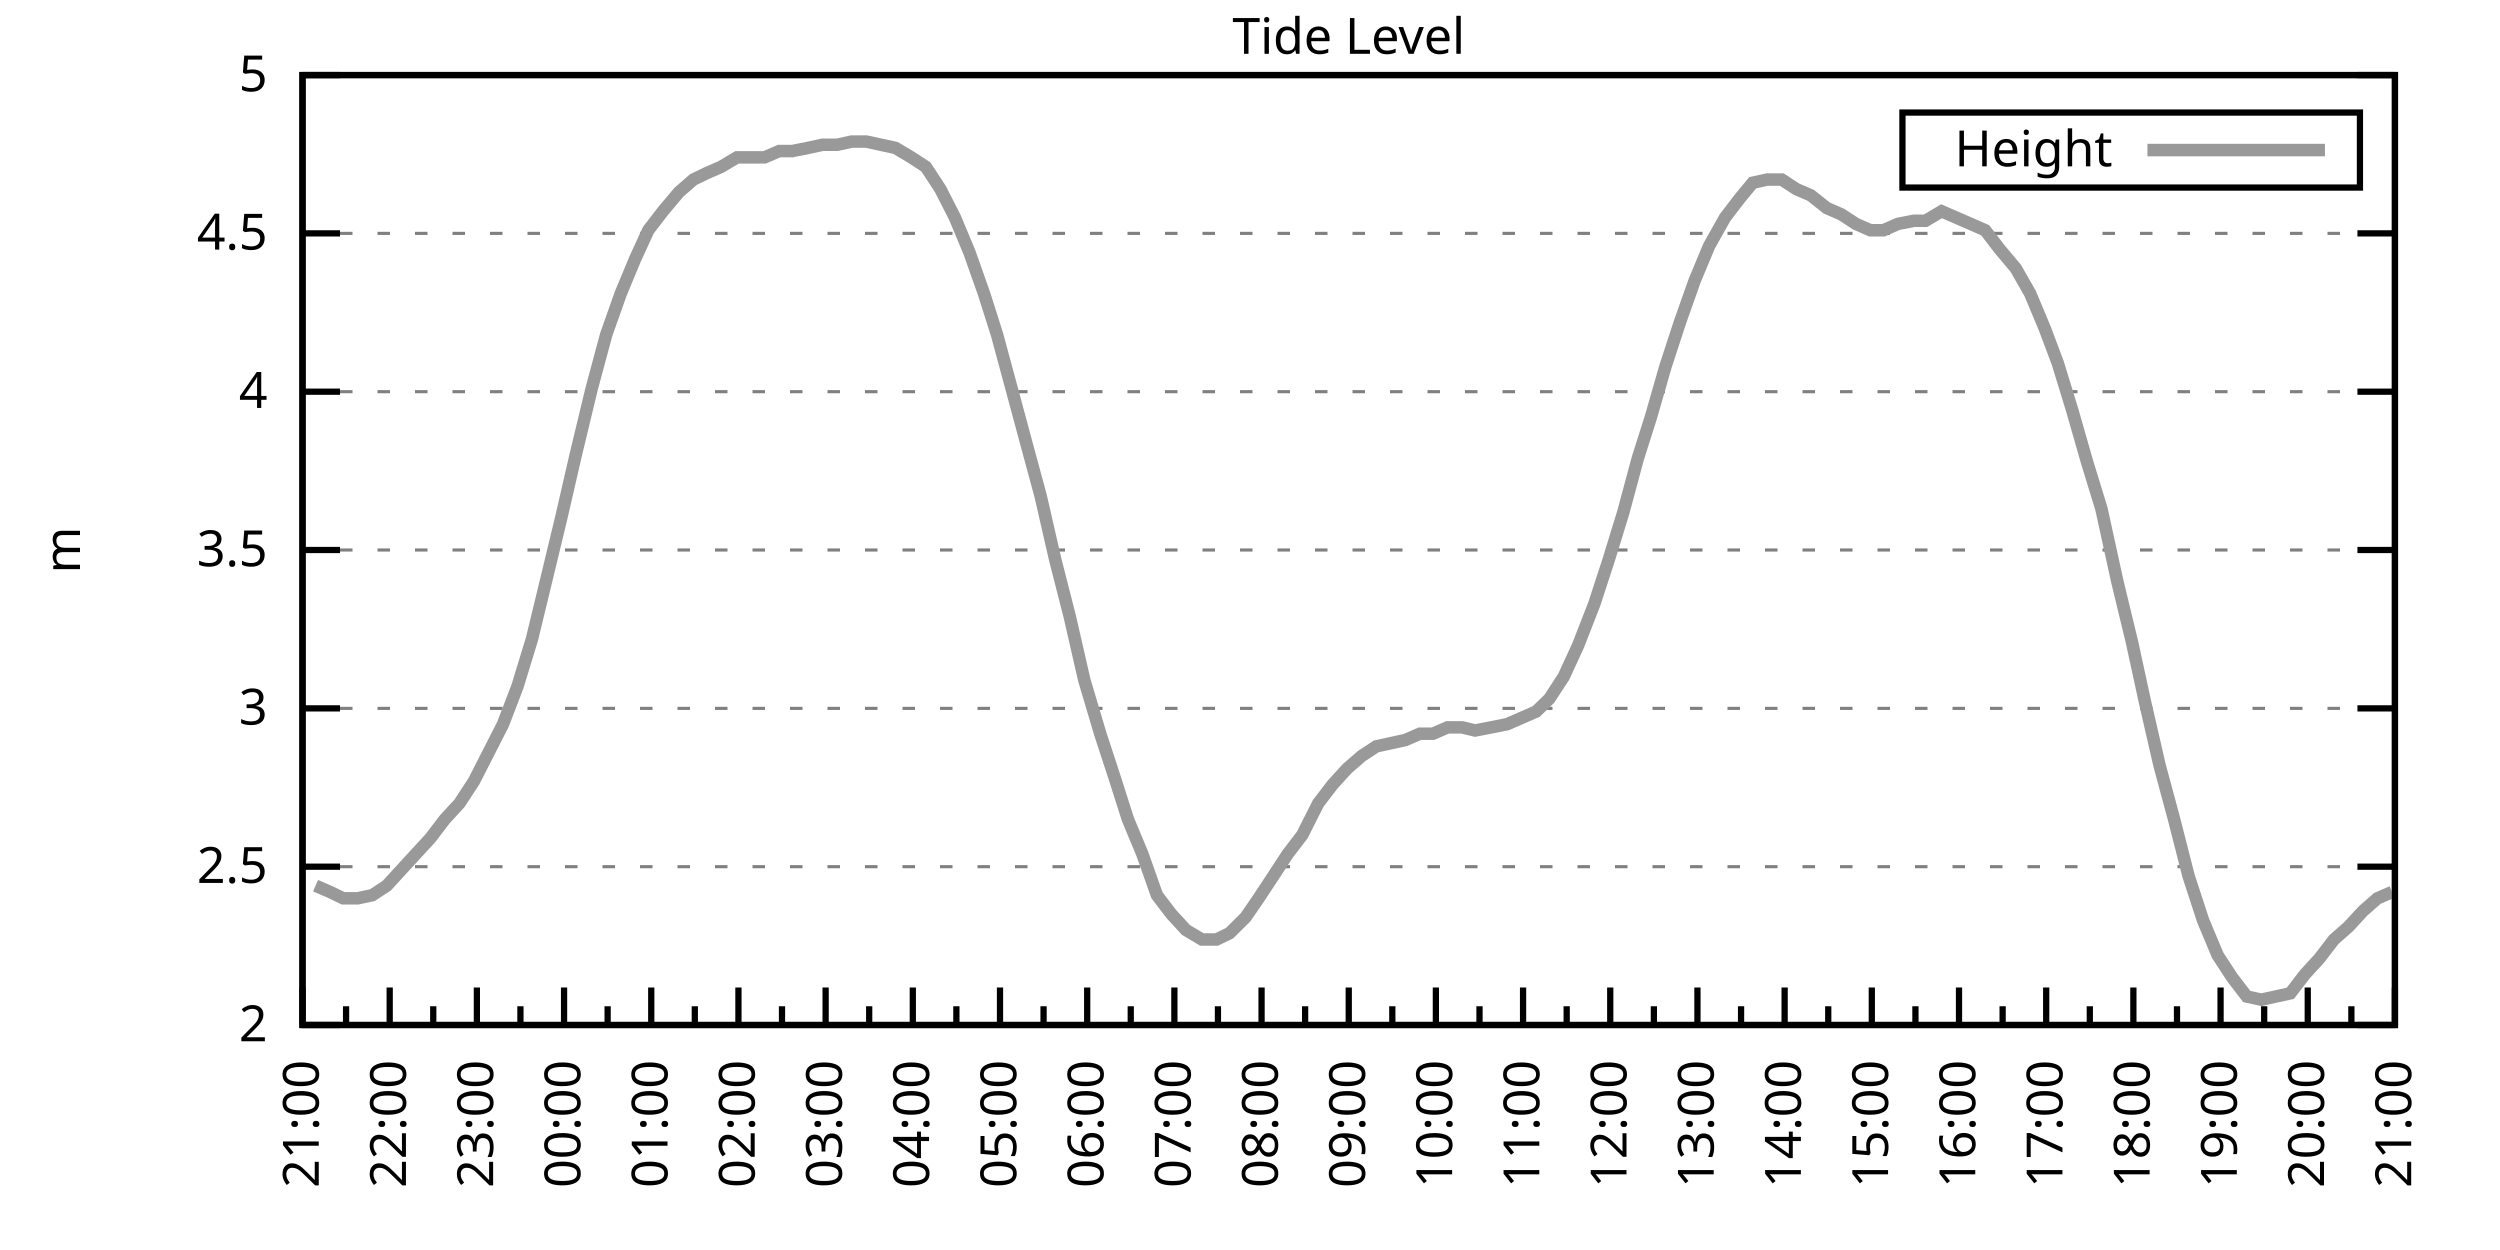
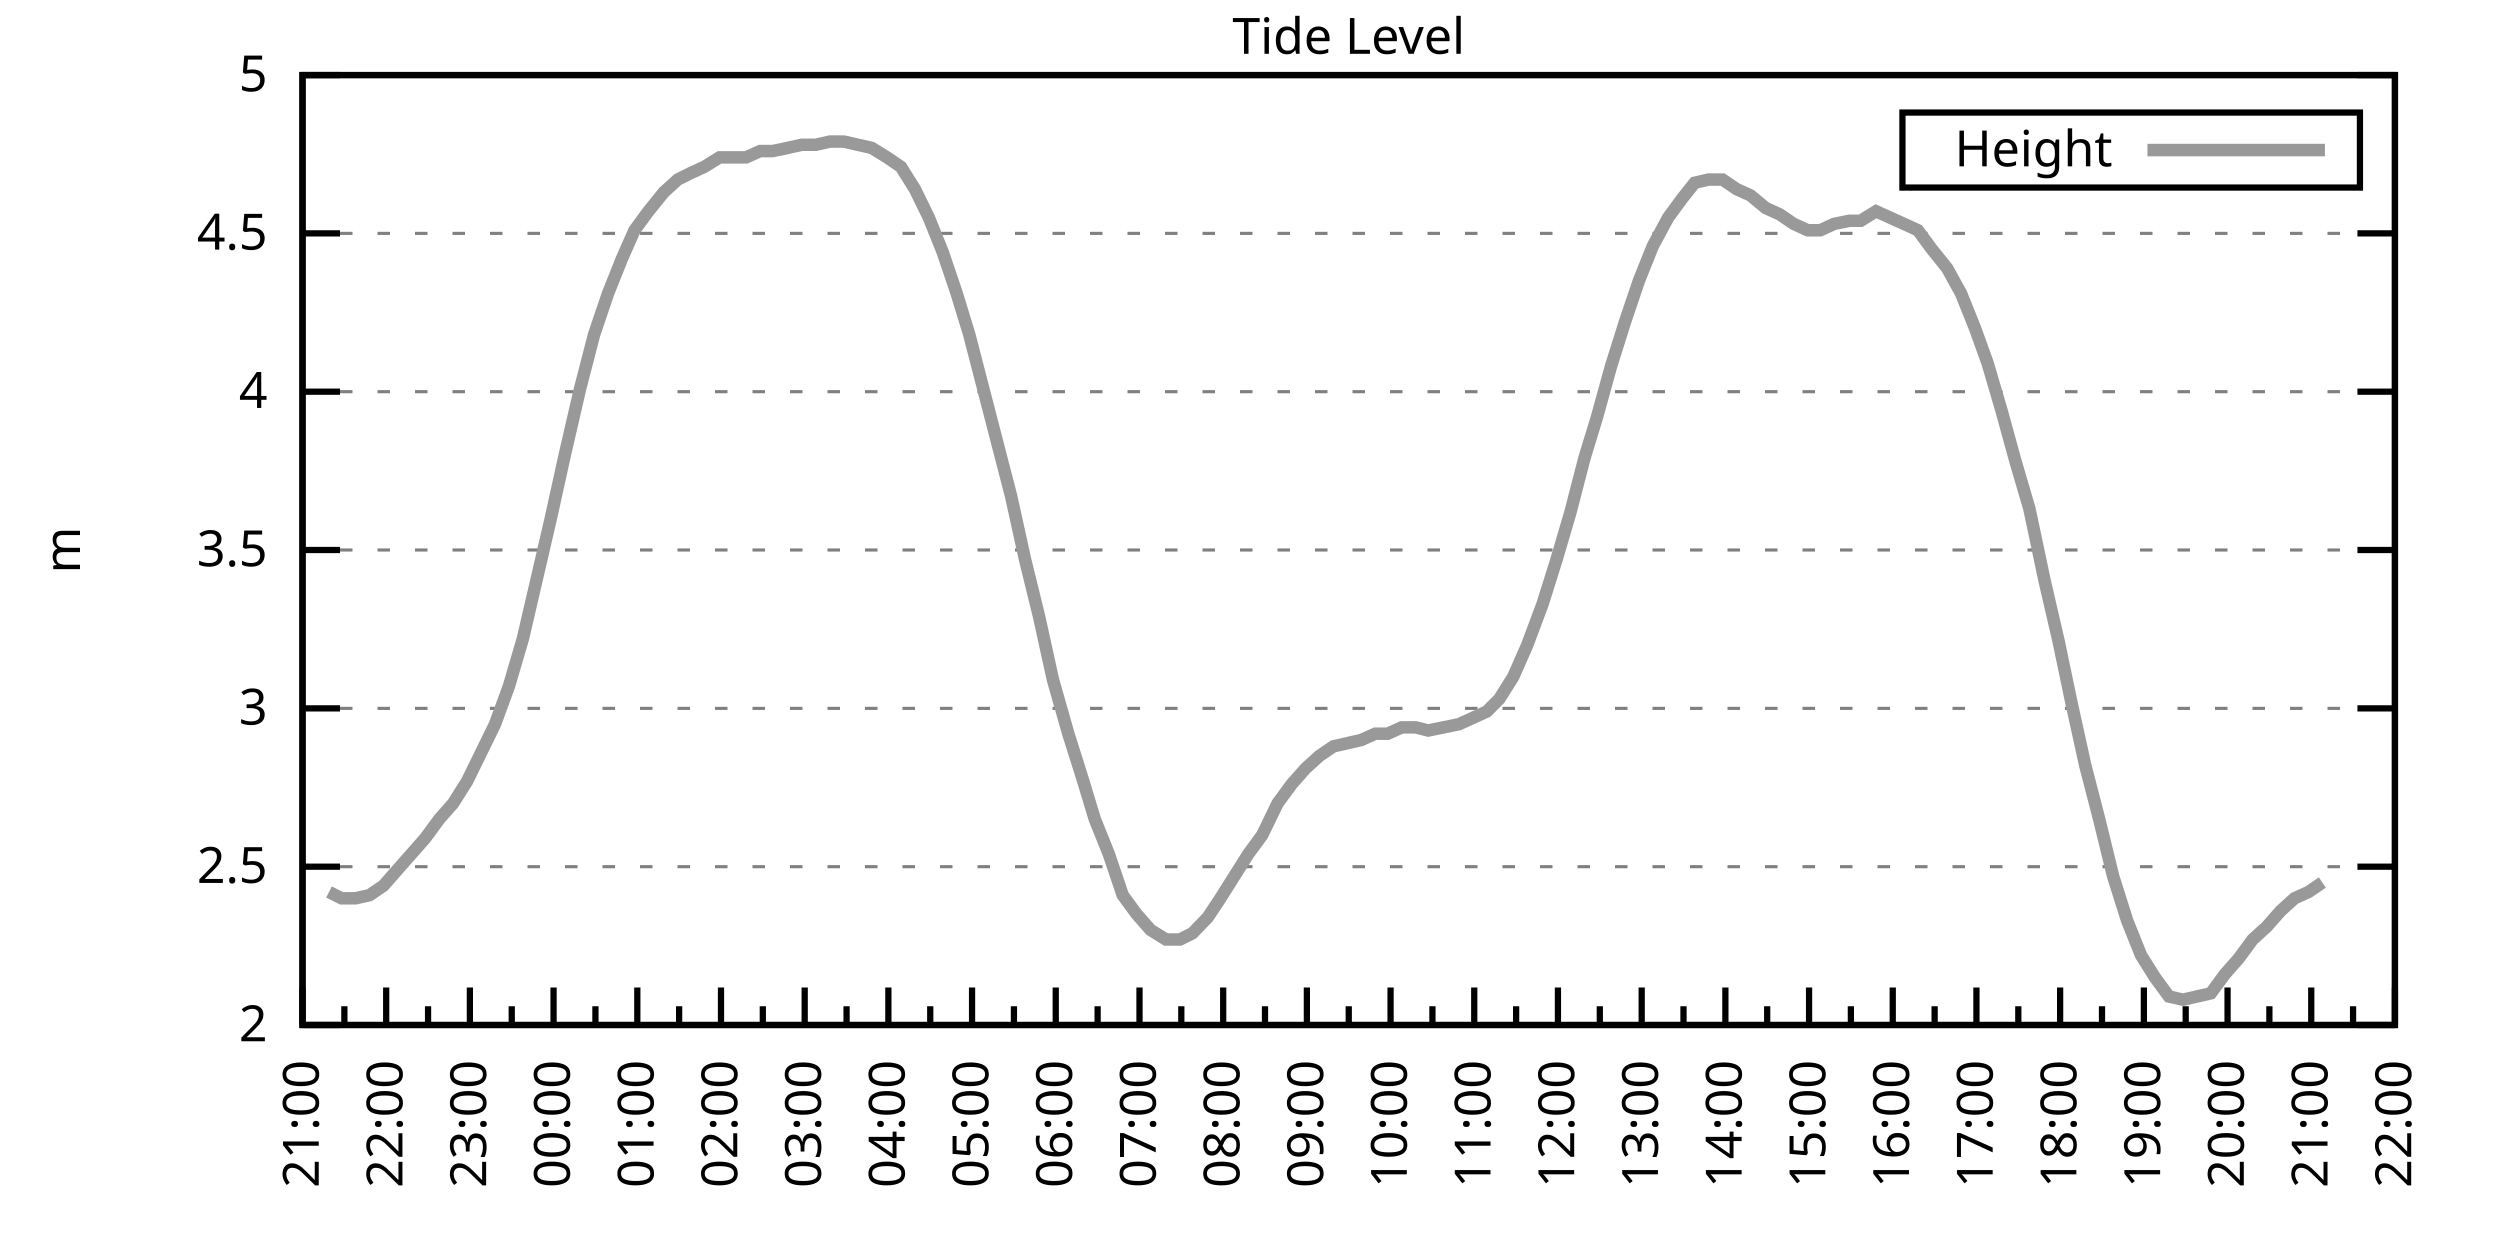
<svg xmlns="http://www.w3.org/2000/svg" xmlns:xlink="http://www.w3.org/1999/xlink" width="400" height="200" viewBox="0 0 400 200">
  <g id="gnuplot_canvas">
    <rect x="0" y="0" width="400" height="200" fill="none" />
    <defs>
      <circle id="gpDot" r="0.5" stroke-width="0.5" stroke="currentColor" />
      <path id="gpPt0" stroke-width="0.333" stroke="currentColor" d="M-1,0 h2 M0,-1 v2" />
      <path id="gpPt1" stroke-width="0.333" stroke="currentColor" d="M-1,-1 L1,1 M1,-1 L-1,1" />
      <path id="gpPt2" stroke-width="0.333" stroke="currentColor" d="M-1,0 L1,0 M0,-1 L0,1 M-1,-1 L1,1 M-1,1 L1,-1" />
      <rect id="gpPt3" stroke-width="0.333" stroke="currentColor" x="-1" y="-1" width="2" height="2" />
      <rect id="gpPt4" stroke-width="0.333" stroke="currentColor" fill="currentColor" x="-1" y="-1" width="2" height="2" />
      <circle id="gpPt5" stroke-width="0.333" stroke="currentColor" cx="0" cy="0" r="1" />
      <use xlink:href="#gpPt5" id="gpPt6" fill="currentColor" stroke="none" />
      <path id="gpPt7" stroke-width="0.333" stroke="currentColor" d="M0,-1.33 L-1.33,0.67 L1.33,0.67 z" />
      <use xlink:href="#gpPt7" id="gpPt8" fill="currentColor" stroke="none" />
      <use xlink:href="#gpPt7" id="gpPt9" stroke="currentColor" transform="rotate(180)" />
      <use xlink:href="#gpPt9" id="gpPt10" fill="currentColor" stroke="none" />
      <use xlink:href="#gpPt3" id="gpPt11" stroke="currentColor" transform="rotate(45)" />
      <use xlink:href="#gpPt11" id="gpPt12" fill="currentColor" stroke="none" />
      <path id="gpPt13" stroke-width="0.333" stroke="currentColor" d="M0,1.330 L1.265,0.411 L0.782,-1.067 L-0.782,-1.076 L-1.265,0.411 z" />
      <use xlink:href="#gpPt13" id="gpPt14" fill="currentColor" stroke="none" />
      <filter id="textbox" filterUnits="objectBoundingBox" x="0" y="0" height="1" width="1">
        <feFlood flood-color="white" flood-opacity="1" result="bgnd" />
        <feComposite in="SourceGraphic" in2="bgnd" operator="atop" />
      </filter>
      <filter id="greybox" filterUnits="objectBoundingBox" x="0" y="0" height="1" width="1">
        <feFlood flood-color="lightgrey" flood-opacity="1" result="grey" />
        <feComposite in="SourceGraphic" in2="grey" operator="atop" />
      </filter>
    </defs>
    <g fill="none" color="white" stroke="currentColor" stroke-width="1.00" stroke-linecap="butt" stroke-linejoin="miter">
</g>
    <g fill="none" color="black" stroke="currentColor" stroke-width="1.00" stroke-linecap="butt" stroke-linejoin="miter">
      <g stroke="none" shape-rendering="crispEdges">
        <polygon fill="rgb(255, 255, 255)" points="48.40,164.00 383.18,164.00 383.18,12.02 48.40,12.02 " />
      </g>
    </g>
    <g fill="none" color="black" stroke="currentColor" stroke-width="1.00" stroke-linecap="butt" stroke-linejoin="miter">
</g>
    <g fill="none" color="black" stroke="black" stroke-width="0.50" stroke-linecap="butt" stroke-linejoin="miter">
</g>
    <g fill="none" color="gray" stroke="currentColor" stroke-width="0.50" stroke-linecap="butt" stroke-linejoin="miter">
      <path stroke="gray" stroke-dasharray="2,4" class="gridline" d="M48.40,164.00 L383.19,164.00  " />
    </g>
    <g fill="none" color="gray" stroke="gray" stroke-width="1.00" stroke-linecap="butt" stroke-linejoin="miter">
</g>
    <g fill="none" color="black" stroke="currentColor" stroke-width="1.00" stroke-linecap="butt" stroke-linejoin="miter">
      <path stroke="black" d="M48.40,164.00 L54.40,164.00 M383.19,164.00 L377.19,164.00  " />
      <g transform="translate(42.80,166.60)" stroke="none" fill="black" font-family="Sans" font-size="8.00" text-anchor="end">
        <text>
          <tspan font-family="Sans"> 2</tspan>
        </text>
      </g>
    </g>
    <g fill="none" color="black" stroke="currentColor" stroke-width="1.00" stroke-linecap="butt" stroke-linejoin="miter">
</g>
    <g fill="none" color="black" stroke="black" stroke-width="0.50" stroke-linecap="butt" stroke-linejoin="miter">
</g>
    <g fill="none" color="gray" stroke="currentColor" stroke-width="0.50" stroke-linecap="butt" stroke-linejoin="miter">
      <path stroke="gray" stroke-dasharray="2,4" class="gridline" d="M48.40,138.67 L383.19,138.67  " />
    </g>
    <g fill="none" color="gray" stroke="gray" stroke-width="1.00" stroke-linecap="butt" stroke-linejoin="miter">
</g>
    <g fill="none" color="black" stroke="currentColor" stroke-width="1.00" stroke-linecap="butt" stroke-linejoin="miter">
      <path stroke="black" d="M48.40,138.67 L54.40,138.67 M383.19,138.67 L377.19,138.67  " />
      <g transform="translate(42.80,141.27)" stroke="none" fill="black" font-family="Sans" font-size="8.00" text-anchor="end">
        <text>
          <tspan font-family="Sans"> 2.5</tspan>
        </text>
      </g>
    </g>
    <g fill="none" color="black" stroke="currentColor" stroke-width="1.00" stroke-linecap="butt" stroke-linejoin="miter">
</g>
    <g fill="none" color="black" stroke="black" stroke-width="0.50" stroke-linecap="butt" stroke-linejoin="miter">
</g>
    <g fill="none" color="gray" stroke="currentColor" stroke-width="0.50" stroke-linecap="butt" stroke-linejoin="miter">
      <path stroke="gray" stroke-dasharray="2,4" class="gridline" d="M48.40,113.34 L383.19,113.34  " />
    </g>
    <g fill="none" color="gray" stroke="gray" stroke-width="1.00" stroke-linecap="butt" stroke-linejoin="miter">
</g>
    <g fill="none" color="black" stroke="currentColor" stroke-width="1.00" stroke-linecap="butt" stroke-linejoin="miter">
      <path stroke="black" d="M48.40,113.34 L54.40,113.34 M383.19,113.34 L377.19,113.34  " />
      <g transform="translate(42.80,115.94)" stroke="none" fill="black" font-family="Sans" font-size="8.00" text-anchor="end">
        <text>
          <tspan font-family="Sans"> 3</tspan>
        </text>
      </g>
    </g>
    <g fill="none" color="black" stroke="currentColor" stroke-width="1.00" stroke-linecap="butt" stroke-linejoin="miter">
</g>
    <g fill="none" color="black" stroke="black" stroke-width="0.50" stroke-linecap="butt" stroke-linejoin="miter">
</g>
    <g fill="none" color="gray" stroke="currentColor" stroke-width="0.50" stroke-linecap="butt" stroke-linejoin="miter">
      <path stroke="gray" stroke-dasharray="2,4" class="gridline" d="M48.40,88.00 L383.19,88.00  " />
    </g>
    <g fill="none" color="gray" stroke="gray" stroke-width="1.00" stroke-linecap="butt" stroke-linejoin="miter">
</g>
    <g fill="none" color="black" stroke="currentColor" stroke-width="1.00" stroke-linecap="butt" stroke-linejoin="miter">
      <path stroke="black" d="M48.40,88.00 L54.40,88.00 M383.19,88.00 L377.19,88.00  " />
      <g transform="translate(42.80,90.60)" stroke="none" fill="black" font-family="Sans" font-size="8.00" text-anchor="end">
        <text>
          <tspan font-family="Sans"> 3.5</tspan>
        </text>
      </g>
    </g>
    <g fill="none" color="black" stroke="currentColor" stroke-width="1.00" stroke-linecap="butt" stroke-linejoin="miter">
</g>
    <g fill="none" color="black" stroke="black" stroke-width="0.50" stroke-linecap="butt" stroke-linejoin="miter">
</g>
    <g fill="none" color="gray" stroke="currentColor" stroke-width="0.50" stroke-linecap="butt" stroke-linejoin="miter">
      <path stroke="gray" stroke-dasharray="2,4" class="gridline" d="M48.40,62.67 L383.19,62.67  " />
    </g>
    <g fill="none" color="gray" stroke="gray" stroke-width="1.00" stroke-linecap="butt" stroke-linejoin="miter">
</g>
    <g fill="none" color="black" stroke="currentColor" stroke-width="1.00" stroke-linecap="butt" stroke-linejoin="miter">
      <path stroke="black" d="M48.40,62.67 L54.40,62.67 M383.19,62.67 L377.19,62.67  " />
      <g transform="translate(42.80,65.27)" stroke="none" fill="black" font-family="Sans" font-size="8.00" text-anchor="end">
        <text>
          <tspan font-family="Sans"> 4</tspan>
        </text>
      </g>
    </g>
    <g fill="none" color="black" stroke="currentColor" stroke-width="1.00" stroke-linecap="butt" stroke-linejoin="miter">
</g>
    <g fill="none" color="black" stroke="black" stroke-width="0.50" stroke-linecap="butt" stroke-linejoin="miter">
</g>
    <g fill="none" color="gray" stroke="currentColor" stroke-width="0.50" stroke-linecap="butt" stroke-linejoin="miter">
      <path stroke="gray" stroke-dasharray="2,4" class="gridline" d="M48.40,37.34 L383.19,37.34  " />
    </g>
    <g fill="none" color="gray" stroke="gray" stroke-width="1.00" stroke-linecap="butt" stroke-linejoin="miter">
</g>
    <g fill="none" color="black" stroke="currentColor" stroke-width="1.00" stroke-linecap="butt" stroke-linejoin="miter">
      <path stroke="black" d="M48.40,37.34 L54.40,37.34 M383.19,37.34 L377.19,37.34  " />
      <g transform="translate(42.80,39.94)" stroke="none" fill="black" font-family="Sans" font-size="8.00" text-anchor="end">
        <text>
          <tspan font-family="Sans"> 4.5</tspan>
        </text>
      </g>
    </g>
    <g fill="none" color="black" stroke="currentColor" stroke-width="1.00" stroke-linecap="butt" stroke-linejoin="miter">
</g>
    <g fill="none" color="black" stroke="black" stroke-width="0.50" stroke-linecap="butt" stroke-linejoin="miter">
</g>
    <g fill="none" color="gray" stroke="currentColor" stroke-width="0.50" stroke-linecap="butt" stroke-linejoin="miter">
      <path stroke="gray" stroke-dasharray="2,4" class="gridline" d="M48.40,12.01 L383.19,12.01  " />
    </g>
    <g fill="none" color="gray" stroke="gray" stroke-width="1.00" stroke-linecap="butt" stroke-linejoin="miter">
</g>
    <g fill="none" color="black" stroke="currentColor" stroke-width="1.00" stroke-linecap="butt" stroke-linejoin="miter">
      <path stroke="black" d="M48.40,12.01 L54.40,12.01 M383.19,12.01 L377.19,12.01  " />
      <g transform="translate(42.80,14.61)" stroke="none" fill="black" font-family="Sans" font-size="8.00" text-anchor="end">
        <text>
          <tspan font-family="Sans"> 5</tspan>
        </text>
      </g>
    </g>
    <g fill="none" color="black" stroke="currentColor" stroke-width="1.00" stroke-linecap="butt" stroke-linejoin="miter">
      <path stroke="black" d="M48.40,164.00 L48.40,158.00  " />
      <g transform="translate(51.00,169.60) rotate(270)" stroke="none" fill="black" font-family="Sans" font-size="8.00" text-anchor="end">
        <text>
          <tspan font-family="Sans">21:00</tspan>
        </text>
      </g>
    </g>
    <g fill="none" color="black" stroke="currentColor" stroke-width="1.00" stroke-linecap="butt" stroke-linejoin="miter">
-       <path stroke="black" d="M55.37,164.00 L55.37,161.00 M62.35,164.00 L62.35,158.00  " />
-       <g transform="translate(64.95,169.60) rotate(270)" stroke="none" fill="black" font-family="Sans" font-size="8.00" text-anchor="end">
+       <path stroke="black" d="M55.10,164.00 L55.10,161.00 M61.79,164.00 L61.79,158.00  " />
+       <g transform="translate(64.39,169.60) rotate(270)" stroke="none" fill="black" font-family="Sans" font-size="8.00" text-anchor="end">
        <text>
          <tspan font-family="Sans">22:00</tspan>
        </text>
      </g>
    </g>
    <g fill="none" color="black" stroke="currentColor" stroke-width="1.00" stroke-linecap="butt" stroke-linejoin="miter">
-       <path stroke="black" d="M69.32,164.00 L69.32,161.00 M76.30,164.00 L76.30,158.00  " />
-       <g transform="translate(78.90,169.60) rotate(270)" stroke="none" fill="black" font-family="Sans" font-size="8.00" text-anchor="end">
+       <path stroke="black" d="M68.49,164.00 L68.49,161.00 M75.18,164.00 L75.18,158.00  " />
+       <g transform="translate(77.78,169.60) rotate(270)" stroke="none" fill="black" font-family="Sans" font-size="8.00" text-anchor="end">
        <text>
          <tspan font-family="Sans">23:00</tspan>
        </text>
      </g>
    </g>
    <g fill="none" color="black" stroke="currentColor" stroke-width="1.00" stroke-linecap="butt" stroke-linejoin="miter">
-       <path stroke="black" d="M83.27,164.00 L83.27,161.00 M90.25,164.00 L90.25,158.00  " />
-       <g transform="translate(92.85,169.60) rotate(270)" stroke="none" fill="black" font-family="Sans" font-size="8.00" text-anchor="end">
+       <path stroke="black" d="M81.88,164.00 L81.88,161.00 M88.57,164.00 L88.57,158.00  " />
+       <g transform="translate(91.17,169.60) rotate(270)" stroke="none" fill="black" font-family="Sans" font-size="8.00" text-anchor="end">
        <text>
          <tspan font-family="Sans">00:00</tspan>
        </text>
      </g>
    </g>
    <g fill="none" color="black" stroke="currentColor" stroke-width="1.00" stroke-linecap="butt" stroke-linejoin="miter">
-       <path stroke="black" d="M97.22,164.00 L97.22,161.00 M104.20,164.00 L104.20,158.00  " />
-       <g transform="translate(106.80,169.60) rotate(270)" stroke="none" fill="black" font-family="Sans" font-size="8.00" text-anchor="end">
+       <path stroke="black" d="M95.27,164.00 L95.27,161.00 M101.97,164.00 L101.97,158.00  " />
+       <g transform="translate(104.57,169.60) rotate(270)" stroke="none" fill="black" font-family="Sans" font-size="8.00" text-anchor="end">
        <text>
          <tspan font-family="Sans">01:00</tspan>
        </text>
      </g>
    </g>
    <g fill="none" color="black" stroke="currentColor" stroke-width="1.00" stroke-linecap="butt" stroke-linejoin="miter">
-       <path stroke="black" d="M111.17,164.00 L111.17,161.00 M118.15,164.00 L118.15,158.00  " />
-       <g transform="translate(120.75,169.60) rotate(270)" stroke="none" fill="black" font-family="Sans" font-size="8.00" text-anchor="end">
+       <path stroke="black" d="M108.66,164.00 L108.66,161.00 M115.36,164.00 L115.36,158.00  " />
+       <g transform="translate(117.96,169.60) rotate(270)" stroke="none" fill="black" font-family="Sans" font-size="8.00" text-anchor="end">
        <text>
          <tspan font-family="Sans">02:00</tspan>
        </text>
      </g>
    </g>
    <g fill="none" color="black" stroke="currentColor" stroke-width="1.00" stroke-linecap="butt" stroke-linejoin="miter">
-       <path stroke="black" d="M125.12,164.00 L125.12,161.00 M132.10,164.00 L132.10,158.00  " />
-       <g transform="translate(134.70,169.60) rotate(270)" stroke="none" fill="black" font-family="Sans" font-size="8.00" text-anchor="end">
+       <path stroke="black" d="M122.05,164.00 L122.05,161.00 M128.75,164.00 L128.75,158.00  " />
+       <g transform="translate(131.35,169.60) rotate(270)" stroke="none" fill="black" font-family="Sans" font-size="8.00" text-anchor="end">
        <text>
          <tspan font-family="Sans">03:00</tspan>
        </text>
      </g>
    </g>
    <g fill="none" color="black" stroke="currentColor" stroke-width="1.00" stroke-linecap="butt" stroke-linejoin="miter">
-       <path stroke="black" d="M139.07,164.00 L139.07,161.00 M146.05,164.00 L146.05,158.00  " />
-       <g transform="translate(148.65,169.60) rotate(270)" stroke="none" fill="black" font-family="Sans" font-size="8.00" text-anchor="end">
+       <path stroke="black" d="M135.45,164.00 L135.45,161.00 M142.14,164.00 L142.14,158.00  " />
+       <g transform="translate(144.74,169.60) rotate(270)" stroke="none" fill="black" font-family="Sans" font-size="8.00" text-anchor="end">
        <text>
          <tspan font-family="Sans">04:00</tspan>
        </text>
      </g>
    </g>
    <g fill="none" color="black" stroke="currentColor" stroke-width="1.00" stroke-linecap="butt" stroke-linejoin="miter">
-       <path stroke="black" d="M153.02,164.00 L153.02,161.00 M160.00,164.00 L160.00,158.00  " />
-       <g transform="translate(162.60,169.60) rotate(270)" stroke="none" fill="black" font-family="Sans" font-size="8.00" text-anchor="end">
+       <path stroke="black" d="M148.84,164.00 L148.84,161.00 M155.53,164.00 L155.53,158.00  " />
+       <g transform="translate(158.13,169.60) rotate(270)" stroke="none" fill="black" font-family="Sans" font-size="8.00" text-anchor="end">
        <text>
          <tspan font-family="Sans">05:00</tspan>
        </text>
      </g>
    </g>
    <g fill="none" color="black" stroke="currentColor" stroke-width="1.00" stroke-linecap="butt" stroke-linejoin="miter">
-       <path stroke="black" d="M166.97,164.00 L166.97,161.00 M173.95,164.00 L173.95,158.00  " />
-       <g transform="translate(176.55,169.60) rotate(270)" stroke="none" fill="black" font-family="Sans" font-size="8.00" text-anchor="end">
+       <path stroke="black" d="M162.23,164.00 L162.23,161.00 M168.92,164.00 L168.92,158.00  " />
+       <g transform="translate(171.52,169.60) rotate(270)" stroke="none" fill="black" font-family="Sans" font-size="8.00" text-anchor="end">
        <text>
          <tspan font-family="Sans">06:00</tspan>
        </text>
      </g>
    </g>
    <g fill="none" color="black" stroke="currentColor" stroke-width="1.00" stroke-linecap="butt" stroke-linejoin="miter">
-       <path stroke="black" d="M180.92,164.00 L180.92,161.00 M187.90,164.00 L187.90,158.00  " />
-       <g transform="translate(190.50,169.60) rotate(270)" stroke="none" fill="black" font-family="Sans" font-size="8.00" text-anchor="end">
+       <path stroke="black" d="M175.62,164.00 L175.62,161.00 M182.32,164.00 L182.32,158.00  " />
+       <g transform="translate(184.92,169.60) rotate(270)" stroke="none" fill="black" font-family="Sans" font-size="8.00" text-anchor="end">
        <text>
          <tspan font-family="Sans">07:00</tspan>
        </text>
      </g>
    </g>
    <g fill="none" color="black" stroke="currentColor" stroke-width="1.00" stroke-linecap="butt" stroke-linejoin="miter">
-       <path stroke="black" d="M194.87,164.00 L194.87,161.00 M201.85,164.00 L201.85,158.00  " />
-       <g transform="translate(204.45,169.60) rotate(270)" stroke="none" fill="black" font-family="Sans" font-size="8.00" text-anchor="end">
+       <path stroke="black" d="M189.01,164.00 L189.01,161.00 M195.71,164.00 L195.71,158.00  " />
+       <g transform="translate(198.31,169.60) rotate(270)" stroke="none" fill="black" font-family="Sans" font-size="8.00" text-anchor="end">
        <text>
          <tspan font-family="Sans">08:00</tspan>
        </text>
      </g>
    </g>
    <g fill="none" color="black" stroke="currentColor" stroke-width="1.00" stroke-linecap="butt" stroke-linejoin="miter">
-       <path stroke="black" d="M208.82,164.00 L208.82,161.00 M215.80,164.00 L215.80,158.00  " />
-       <g transform="translate(218.40,169.60) rotate(270)" stroke="none" fill="black" font-family="Sans" font-size="8.00" text-anchor="end">
+       <path stroke="black" d="M202.40,164.00 L202.40,161.00 M209.10,164.00 L209.10,158.00  " />
+       <g transform="translate(211.70,169.60) rotate(270)" stroke="none" fill="black" font-family="Sans" font-size="8.00" text-anchor="end">
        <text>
          <tspan font-family="Sans">09:00</tspan>
        </text>
      </g>
    </g>
    <g fill="none" color="black" stroke="currentColor" stroke-width="1.00" stroke-linecap="butt" stroke-linejoin="miter">
-       <path stroke="black" d="M222.77,164.00 L222.77,161.00 M229.74,164.00 L229.74,158.00  " />
-       <g transform="translate(232.34,169.60) rotate(270)" stroke="none" fill="black" font-family="Sans" font-size="8.00" text-anchor="end">
+       <path stroke="black" d="M215.80,164.00 L215.80,161.00 M222.49,164.00 L222.49,158.00  " />
+       <g transform="translate(225.09,169.60) rotate(270)" stroke="none" fill="black" font-family="Sans" font-size="8.00" text-anchor="end">
        <text>
          <tspan font-family="Sans">10:00</tspan>
        </text>
      </g>
    </g>
    <g fill="none" color="black" stroke="currentColor" stroke-width="1.00" stroke-linecap="butt" stroke-linejoin="miter">
-       <path stroke="black" d="M236.72,164.00 L236.72,161.00 M243.69,164.00 L243.69,158.00  " />
-       <g transform="translate(246.29,169.60) rotate(270)" stroke="none" fill="black" font-family="Sans" font-size="8.00" text-anchor="end">
+       <path stroke="black" d="M229.19,164.00 L229.19,161.00 M235.88,164.00 L235.88,158.00  " />
+       <g transform="translate(238.48,169.60) rotate(270)" stroke="none" fill="black" font-family="Sans" font-size="8.00" text-anchor="end">
        <text>
          <tspan font-family="Sans">11:00</tspan>
        </text>
      </g>
    </g>
    <g fill="none" color="black" stroke="currentColor" stroke-width="1.00" stroke-linecap="butt" stroke-linejoin="miter">
-       <path stroke="black" d="M250.67,164.00 L250.67,161.00 M257.64,164.00 L257.64,158.00  " />
-       <g transform="translate(260.24,169.60) rotate(270)" stroke="none" fill="black" font-family="Sans" font-size="8.00" text-anchor="end">
+       <path stroke="black" d="M242.58,164.00 L242.58,161.00 M249.27,164.00 L249.27,158.00  " />
+       <g transform="translate(251.87,169.60) rotate(270)" stroke="none" fill="black" font-family="Sans" font-size="8.00" text-anchor="end">
        <text>
          <tspan font-family="Sans">12:00</tspan>
        </text>
      </g>
    </g>
    <g fill="none" color="black" stroke="currentColor" stroke-width="1.00" stroke-linecap="butt" stroke-linejoin="miter">
-       <path stroke="black" d="M264.62,164.00 L264.62,161.00 M271.59,164.00 L271.59,158.00  " />
-       <g transform="translate(274.19,169.60) rotate(270)" stroke="none" fill="black" font-family="Sans" font-size="8.00" text-anchor="end">
+       <path stroke="black" d="M255.97,164.00 L255.97,161.00 M262.67,164.00 L262.67,158.00  " />
+       <g transform="translate(265.27,169.60) rotate(270)" stroke="none" fill="black" font-family="Sans" font-size="8.00" text-anchor="end">
        <text>
          <tspan font-family="Sans">13:00</tspan>
        </text>
      </g>
    </g>
    <g fill="none" color="black" stroke="currentColor" stroke-width="1.00" stroke-linecap="butt" stroke-linejoin="miter">
-       <path stroke="black" d="M278.57,164.00 L278.57,161.00 M285.54,164.00 L285.54,158.00  " />
-       <g transform="translate(288.14,169.60) rotate(270)" stroke="none" fill="black" font-family="Sans" font-size="8.00" text-anchor="end">
+       <path stroke="black" d="M269.36,164.00 L269.36,161.00 M276.06,164.00 L276.06,158.00  " />
+       <g transform="translate(278.66,169.60) rotate(270)" stroke="none" fill="black" font-family="Sans" font-size="8.00" text-anchor="end">
        <text>
          <tspan font-family="Sans">14:00</tspan>
        </text>
      </g>
    </g>
    <g fill="none" color="black" stroke="currentColor" stroke-width="1.00" stroke-linecap="butt" stroke-linejoin="miter">
-       <path stroke="black" d="M292.52,164.00 L292.52,161.00 M299.49,164.00 L299.49,158.00  " />
-       <g transform="translate(302.09,169.60) rotate(270)" stroke="none" fill="black" font-family="Sans" font-size="8.00" text-anchor="end">
+       <path stroke="black" d="M282.75,164.00 L282.75,161.00 M289.45,164.00 L289.45,158.00  " />
+       <g transform="translate(292.05,169.60) rotate(270)" stroke="none" fill="black" font-family="Sans" font-size="8.00" text-anchor="end">
        <text>
          <tspan font-family="Sans">15:00</tspan>
        </text>
      </g>
    </g>
    <g fill="none" color="black" stroke="currentColor" stroke-width="1.00" stroke-linecap="butt" stroke-linejoin="miter">
-       <path stroke="black" d="M306.47,164.00 L306.47,161.00 M313.44,164.00 L313.44,158.00  " />
-       <g transform="translate(316.04,169.60) rotate(270)" stroke="none" fill="black" font-family="Sans" font-size="8.00" text-anchor="end">
+       <path stroke="black" d="M296.14,164.00 L296.14,161.00 M302.84,164.00 L302.84,158.00  " />
+       <g transform="translate(305.44,169.60) rotate(270)" stroke="none" fill="black" font-family="Sans" font-size="8.00" text-anchor="end">
        <text>
          <tspan font-family="Sans">16:00</tspan>
        </text>
      </g>
    </g>
    <g fill="none" color="black" stroke="currentColor" stroke-width="1.00" stroke-linecap="butt" stroke-linejoin="miter">
-       <path stroke="black" d="M320.42,164.00 L320.42,161.00 M327.39,164.00 L327.39,158.00  " />
-       <g transform="translate(329.99,169.60) rotate(270)" stroke="none" fill="black" font-family="Sans" font-size="8.00" text-anchor="end">
+       <path stroke="black" d="M309.54,164.00 L309.54,161.00 M316.23,164.00 L316.23,158.00  " />
+       <g transform="translate(318.83,169.60) rotate(270)" stroke="none" fill="black" font-family="Sans" font-size="8.00" text-anchor="end">
        <text>
          <tspan font-family="Sans">17:00</tspan>
        </text>
      </g>
    </g>
    <g fill="none" color="black" stroke="currentColor" stroke-width="1.00" stroke-linecap="butt" stroke-linejoin="miter">
-       <path stroke="black" d="M334.37,164.00 L334.37,161.00 M341.34,164.00 L341.34,158.00  " />
-       <g transform="translate(343.94,169.60) rotate(270)" stroke="none" fill="black" font-family="Sans" font-size="8.00" text-anchor="end">
+       <path stroke="black" d="M322.93,164.00 L322.93,161.00 M329.62,164.00 L329.62,158.00  " />
+       <g transform="translate(332.22,169.60) rotate(270)" stroke="none" fill="black" font-family="Sans" font-size="8.00" text-anchor="end">
        <text>
          <tspan font-family="Sans">18:00</tspan>
        </text>
      </g>
    </g>
    <g fill="none" color="black" stroke="currentColor" stroke-width="1.00" stroke-linecap="butt" stroke-linejoin="miter">
-       <path stroke="black" d="M348.32,164.00 L348.32,161.00 M355.29,164.00 L355.29,158.00  " />
-       <g transform="translate(357.89,169.60) rotate(270)" stroke="none" fill="black" font-family="Sans" font-size="8.00" text-anchor="end">
+       <path stroke="black" d="M336.32,164.00 L336.32,161.00 M343.02,164.00 L343.02,158.00  " />
+       <g transform="translate(345.62,169.60) rotate(270)" stroke="none" fill="black" font-family="Sans" font-size="8.00" text-anchor="end">
        <text>
          <tspan font-family="Sans">19:00</tspan>
        </text>
      </g>
    </g>
    <g fill="none" color="black" stroke="currentColor" stroke-width="1.00" stroke-linecap="butt" stroke-linejoin="miter">
-       <path stroke="black" d="M362.27,164.00 L362.27,161.00 M369.24,164.00 L369.24,158.00  " />
-       <g transform="translate(371.84,169.60) rotate(270)" stroke="none" fill="black" font-family="Sans" font-size="8.00" text-anchor="end">
+       <path stroke="black" d="M349.71,164.00 L349.71,161.00 M356.41,164.00 L356.41,158.00  " />
+       <g transform="translate(359.01,169.60) rotate(270)" stroke="none" fill="black" font-family="Sans" font-size="8.00" text-anchor="end">
        <text>
          <tspan font-family="Sans">20:00</tspan>
        </text>
      </g>
    </g>
    <g fill="none" color="black" stroke="currentColor" stroke-width="1.00" stroke-linecap="butt" stroke-linejoin="miter">
-       <path stroke="black" d="M376.22,164.00 L376.22,161.00 M383.19,164.00 L383.19,158.00  " />
+       <path stroke="black" d="M363.10,164.00 L363.10,161.00 M369.80,164.00 L369.80,158.00  " />
+       <g transform="translate(372.40,169.60) rotate(270)" stroke="none" fill="black" font-family="Sans" font-size="8.00" text-anchor="end">
+         <text>
+           <tspan font-family="Sans">21:00</tspan>
+         </text>
+       </g>
+     </g>
+     <g fill="none" color="black" stroke="currentColor" stroke-width="1.00" stroke-linecap="butt" stroke-linejoin="miter">
+       <path stroke="black" d="M376.49,164.00 L376.49,161.00 M383.19,164.00 L383.19,158.00  " />
      <g transform="translate(385.79,169.60) rotate(270)" stroke="none" fill="black" font-family="Sans" font-size="8.00" text-anchor="end">
        <text>
-           <tspan font-family="Sans">21:00</tspan>
+           <tspan font-family="Sans">22:00</tspan>
        </text>
      </g>
    </g>
    <g fill="none" color="black" stroke="currentColor" stroke-width="1.00" stroke-linecap="butt" stroke-linejoin="miter">
</g>
    <g fill="none" color="black" stroke="currentColor" stroke-width="1.00" stroke-linecap="butt" stroke-linejoin="miter">
      <path stroke="black" d="M48.40,12.01 L48.40,164.00 L383.19,164.00 L383.19,12.01 L48.40,12.01 Z  " />
    </g>
    <g fill="none" color="black" stroke="currentColor" stroke-width="1.00" stroke-linecap="butt" stroke-linejoin="miter">
      <g transform="translate(12.80,88.01) rotate(270)" stroke="none" fill="black" font-family="Sans" font-size="8.00" text-anchor="middle">
        <text>
          <tspan font-family="Sans">m</tspan>
        </text>
      </g>
    </g>
    <g fill="none" color="black" stroke="currentColor" stroke-width="1.00" stroke-linecap="butt" stroke-linejoin="miter">
</g>
    <g fill="none" color="black" stroke="currentColor" stroke-width="1.00" stroke-linecap="butt" stroke-linejoin="miter">
      <path stroke="black" d="M304.39,30.01 L304.39,18.01 L377.59,18.01 L377.59,30.01 L304.39,30.01 Z  " />
    </g>
    <g id="Tide_level_plot_1">
      <g fill="none" color="white" stroke="black" stroke-width="2.00" stroke-linecap="butt" stroke-linejoin="miter">
</g>
      <g fill="none" color="black" stroke="currentColor" stroke-width="2.00" stroke-linecap="butt" stroke-linejoin="miter">
        <g transform="translate(337.99,26.61)" stroke="none" fill="black" font-family="Sans" font-size="8.00" text-anchor="end">
          <text>
            <tspan font-family="Sans">Height</tspan>
          </text>
        </g>
      </g>
      <g fill="none" color="black" stroke="currentColor" stroke-width="2.00" stroke-linecap="butt" stroke-linejoin="miter">
-         <path stroke="rgb(153, 153, 153)" d="M343.59,24.01 L371.99,24.01 M50.49,141.71 L52.82,142.72 L54.91,143.73 L57.23,143.73 L59.56,143.23 L61.88,141.71   L64.21,139.17 L66.53,136.64 L68.86,134.11 L71.18,131.07 L73.51,128.54 L75.83,124.99 L78.16,120.43 L80.48,115.87   L82.81,109.79 L85.13,102.19 L87.46,92.56 L89.78,82.94 L92.11,72.81 L94.67,62.17 L96.99,53.55 L99.32,46.97   L101.64,41.39 L103.73,36.84 L106.06,33.80 L108.62,30.76 L110.94,28.73 L113.03,27.72 L115.36,26.70 L117.92,25.18   L120.24,25.18 L122.33,25.18 L124.66,24.17 L126.75,24.17 L129.31,23.66 L131.63,23.16 L133.96,23.16 L136.28,22.65   L138.61,22.65 L140.93,23.16 L143.26,23.66 L145.81,25.18 L148.14,26.70 L150.46,30.25 L152.79,34.81 L155.11,40.38   L157.44,46.97 L159.53,53.55 L161.86,62.17 L164.18,70.78 L166.51,79.39 L168.83,89.52 L171.16,98.64 L173.48,108.78   L176.04,117.39 L178.36,124.48 L180.46,131.07 L182.78,136.64 L185.11,143.23 L187.43,146.27 L189.76,148.80 L192.31,150.32   L194.64,150.32 L196.73,149.31 L199.29,146.77 L201.38,143.73 L203.71,140.19 L206.03,136.64 L208.36,133.60 L210.91,128.54   L213.24,125.50 L215.56,122.96 L217.89,120.94 L220.21,119.42 L222.54,118.91 L224.86,118.40 L227.19,117.39 L229.28,117.39   L231.60,116.38 L233.93,116.38 L236.02,116.88 L238.58,116.38 L241.14,115.87 L243.46,114.86 L245.79,113.84 L247.88,111.82   L250.20,108.27 L252.53,103.20 L255.09,96.62 L257.41,89.52 L259.74,81.93 L262.06,73.31 L264.15,66.73 L266.48,58.62   L268.80,51.53 L271.13,44.94 L273.45,39.37 L276.01,34.81 L278.34,31.77 L280.43,29.24 L282.75,28.73 L285.08,28.73   L287.40,30.25 L289.73,31.26 L292.29,33.29 L294.61,34.30 L296.94,35.82 L299.26,36.84 L301.35,36.84 L303.68,35.82   L306.23,35.32 L308.09,35.32 L310.65,33.80 L312.98,34.81 L315.30,35.82 L317.63,36.84 L319.95,39.87 L322.51,42.91   L324.83,46.97 L327.16,52.54 L329.25,58.11 L331.58,65.71 L333.90,73.82 L336.23,81.42 L338.78,93.07 L341.11,102.70   L343.20,112.32 L345.53,122.46 L347.85,131.07 L350.18,140.19 L352.50,147.28 L354.83,152.85 L357.15,156.40 L359.48,159.44   L361.80,159.95 L364.13,159.44 L366.45,158.93 L368.78,155.89 L371.10,153.36 L373.43,150.32 L375.75,148.29 L378.08,145.76   L380.40,143.73 L382.73,142.72  " />
+         <path stroke="rgb(153, 153, 153)" d="M343.59,24.01 L371.99,24.01 M52.64,142.72 L54.65,143.73 L56.88,143.73 L59.11,143.23 L61.35,141.71 L63.58,139.17   L65.81,136.64 L68.04,134.11 L70.27,131.07 L72.50,128.54 L74.74,124.99 L76.97,120.43 L79.20,115.87 L81.43,109.79   L83.66,102.19 L85.90,92.56 L88.13,82.94 L90.36,72.81 L92.82,62.17 L95.05,53.55 L97.28,46.97 L99.51,41.39   L101.52,36.84 L103.75,33.80 L106.21,30.76 L108.44,28.73 L110.45,27.72 L112.68,26.70 L115.13,25.18 L117.37,25.18   L119.38,25.18 L121.61,24.17 L123.62,24.17 L126.07,23.66 L128.30,23.16 L130.54,23.16 L132.77,22.65 L135.00,22.65   L137.23,23.16 L139.46,23.66 L141.92,25.18 L144.15,26.70 L146.38,30.25 L148.61,34.81 L150.85,40.38 L153.08,46.97   L155.09,53.55 L157.32,62.17 L159.55,70.78 L161.78,79.39 L164.01,89.52 L166.25,98.64 L168.48,108.78 L170.93,117.39   L173.17,124.48 L175.17,131.07 L177.41,136.64 L179.64,143.23 L181.87,146.27 L184.10,148.80 L186.56,150.32 L188.79,150.32   L190.80,149.31 L193.25,146.77 L195.26,143.73 L197.49,140.19 L199.73,136.64 L201.96,133.60 L204.41,128.54 L206.64,125.50   L208.88,122.96 L211.11,120.94 L213.34,119.42 L215.57,118.91 L217.80,118.40 L220.04,117.39 L222.04,117.39 L224.28,116.38   L226.51,116.38 L228.52,116.88 L230.97,116.38 L233.43,115.87 L235.66,114.86 L237.89,113.84 L239.90,111.82 L242.13,108.27   L244.36,103.20 L246.82,96.62 L249.05,89.52 L251.28,81.93 L253.51,73.31 L255.52,66.73 L257.76,58.62 L259.99,51.53   L262.22,44.94 L264.45,39.37 L266.91,34.81 L269.14,31.77 L271.15,29.24 L273.38,28.73 L275.61,28.73 L277.84,30.25   L280.07,31.26 L282.53,33.29 L284.76,34.30 L286.99,35.82 L289.23,36.84 L291.23,36.84 L293.47,35.82 L295.92,35.32   L297.71,35.32 L300.16,33.80 L302.39,34.81 L304.63,35.82 L306.86,36.84 L309.09,39.87 L311.54,42.91 L313.78,46.97   L316.01,52.54 L318.02,58.11 L320.25,65.71 L322.48,73.82 L324.71,81.42 L327.17,93.07 L329.40,102.70 L331.41,112.32   L333.64,122.46 L335.87,131.07 L338.10,140.19 L340.34,147.28 L342.57,152.85 L344.80,156.40 L347.03,159.44 L349.26,159.95   L351.50,159.44 L353.73,158.93 L355.96,155.89 L358.19,153.36 L360.42,150.32 L362.66,148.29 L364.89,145.76 L367.12,143.73   L369.35,142.72 L371.58,141.20  " />
      </g>
    </g>
    <g fill="none" color="black" stroke="currentColor" stroke-width="2.00" stroke-linecap="butt" stroke-linejoin="miter">
</g>
    <g fill="none" color="black" stroke="black" stroke-width="1.00" stroke-linecap="butt" stroke-linejoin="miter">
</g>
    <g fill="none" color="black" stroke="currentColor" stroke-width="1.00" stroke-linecap="butt" stroke-linejoin="miter">
      <path stroke="black" d="M48.40,12.01 L48.40,164.00 L383.19,164.00 L383.19,12.01 L48.40,12.01 Z  " />
    </g>
    <g fill="none" color="black" stroke="currentColor" stroke-width="1.00" stroke-linecap="butt" stroke-linejoin="miter">
      <g transform="translate(215.79,8.61)" stroke="none" fill="black" font-family="Sans" font-size="8.00" text-anchor="middle">
        <text>
          <tspan font-family="Sans">Tide Level</tspan>
        </text>
      </g>
    </g>
    <g fill="none" color="black" stroke="currentColor" stroke-width="1.00" stroke-linecap="butt" stroke-linejoin="miter">
</g>
  </g>
</svg>
